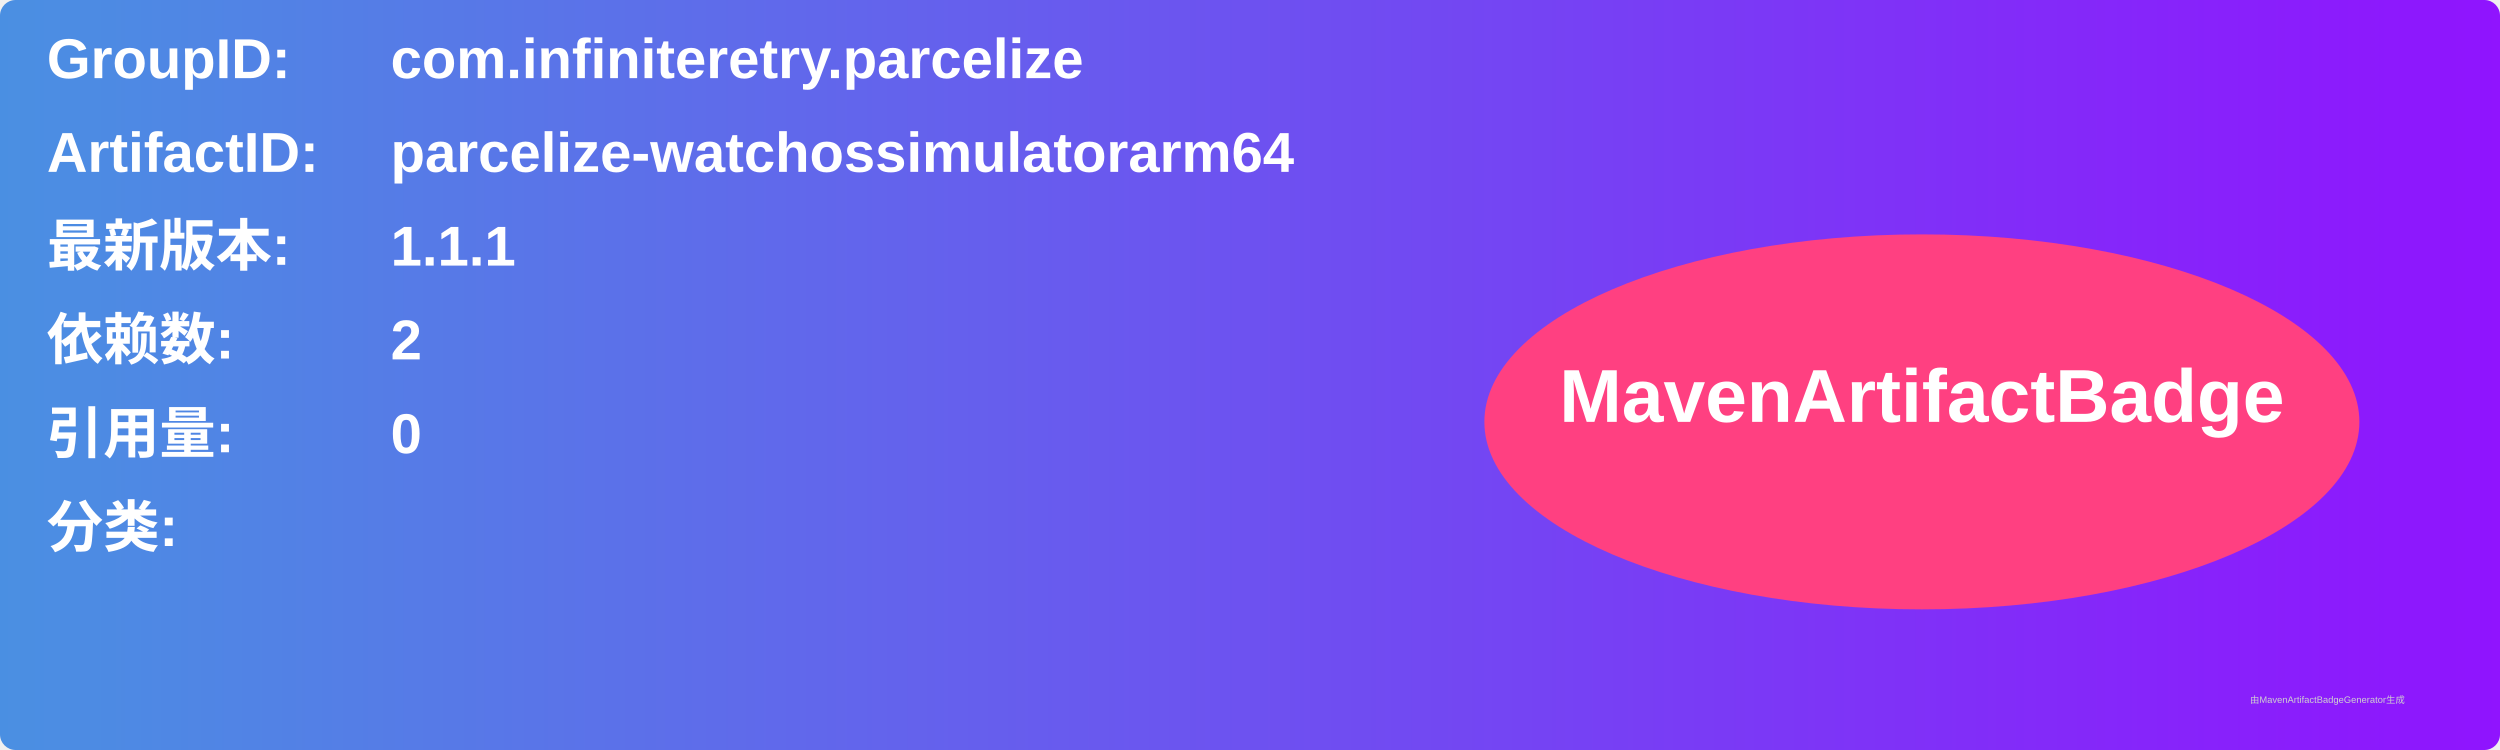
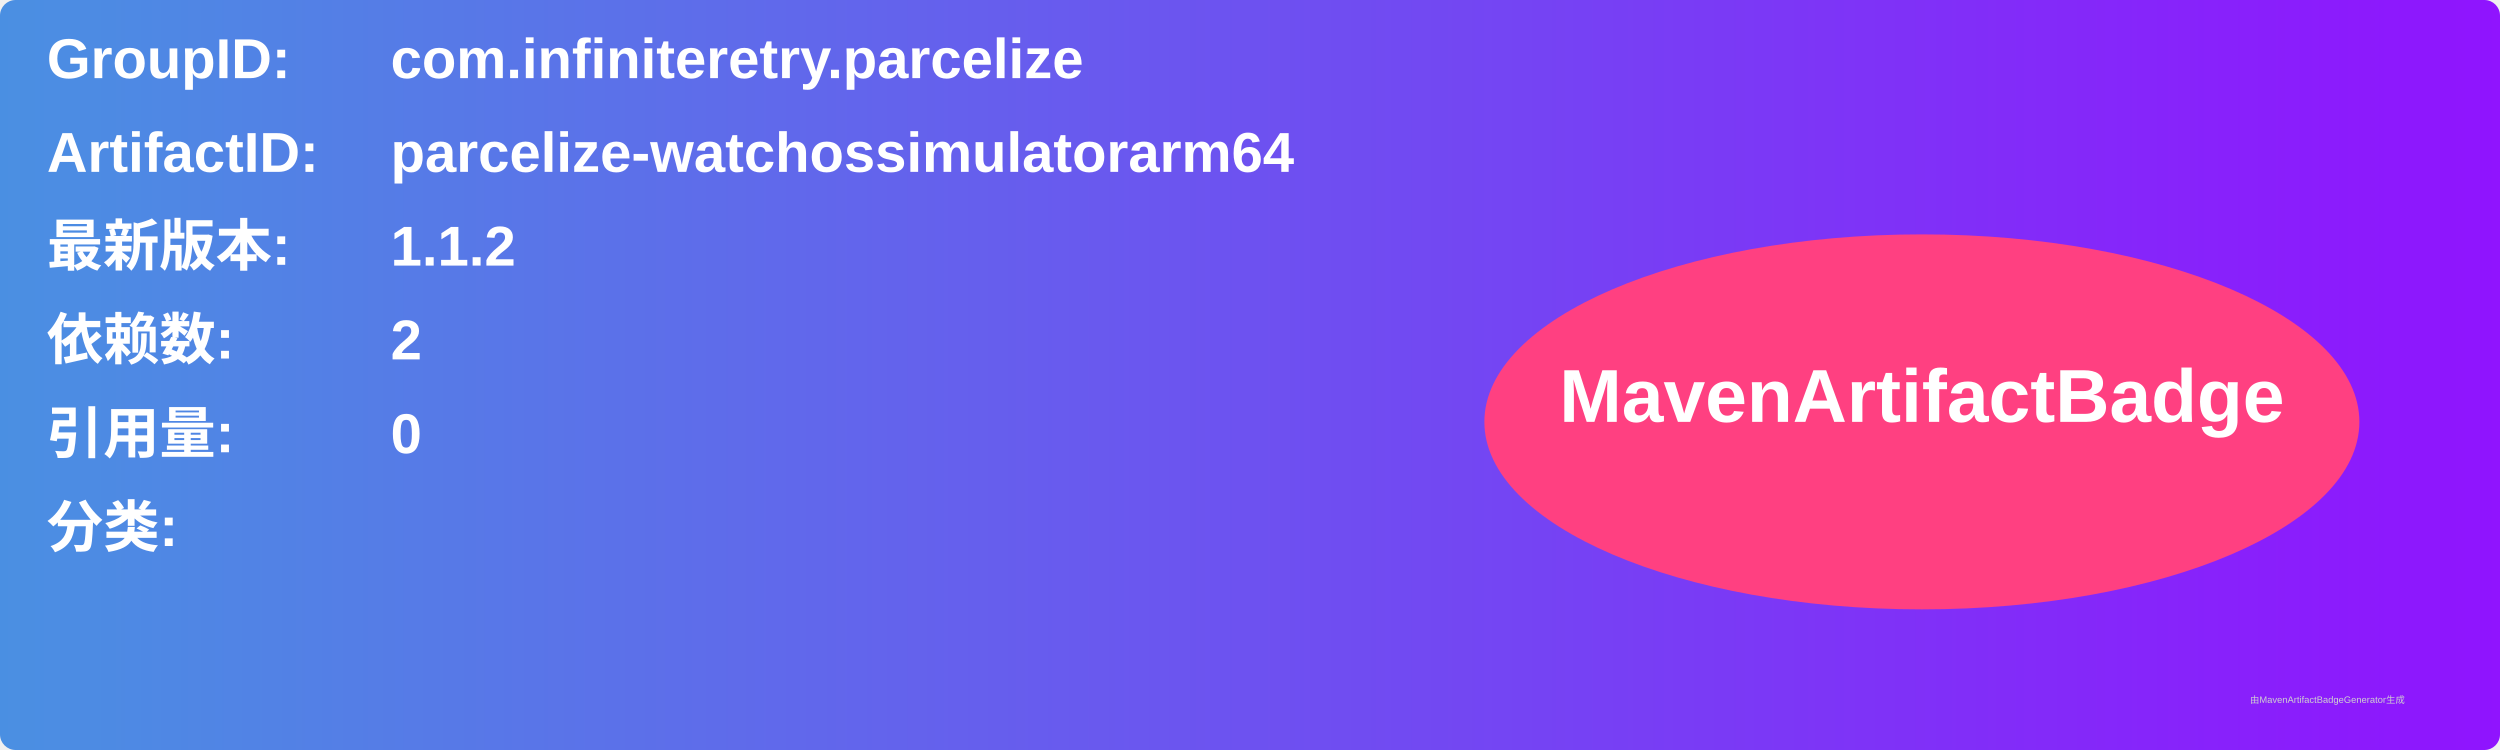
<svg xmlns="http://www.w3.org/2000/svg" width="800" height="240" viewBox="0 0 800 240">
  <linearGradient id="grad" x1="0%" y1="0%" x2="100%" y2="0%">
    <stop offset="0%" stop-color="#4a90e2" />
    <stop offset="100%" stop-color="#9013fe" />
  </linearGradient>
  <rect width="100%" height="100%" rx="5" ry="5" fill="url(#grad)" />
  <g transform="translate(15, 15)">
    <text x="0" y="10" font-family="Arial" font-size="18" fill="white" font-weight="bold" width="260">GroupID:</text>
    <text x="110" y="10" font-family="Arial" font-size="18" fill="white" font-weight="bold" width="460">com.infiniteretry.parcelize</text>
    <text x="0" y="40" font-family="Arial" font-size="18" fill="white" font-weight="bold" width="260">ArtifactID:</text>
    <text x="110" y="40" font-family="Arial" font-size="18" fill="white" font-weight="bold" width="460">parcelize-watchossimulatorarm64</text>
    <text x="0" y="70" font-family="Arial" font-size="18" fill="white" font-weight="bold">最新版本:</text>
    <text x="110" y="70" font-family="Arial" font-size="18" fill="white" font-weight="bold">
-       <tspan font-weight="bold">1.1.1</tspan>
+       <tspan font-weight="bold">1.1.2</tspan>
    </text>
    <text x="0" y="100" font-family="Arial" font-size="18" fill="white" font-weight="bold">依赖数: </text>
    <text x="110" y="100" font-family="Arial" font-size="18" fill="white">
      <tspan font-weight="bold">2</tspan>
    </text>
    <text x="0" y="130" font-family="Arial" font-size="18" fill="white" font-weight="bold">引用量: </text>
    <text x="110" y="130" font-family="Arial" font-size="18" fill="white">
      <tspan font-weight="bold">0</tspan>
    </text>
    <text x="0" y="160" font-family="Arial" font-size="18" fill="white" font-weight="bold">分类:</text>
    <text x="10" y="190" font-family="Arial" font-size="10" fill="white">
      <tspan font-weight="bold" />
    </text>
    <ellipse cx="600" cy="120" rx="140" ry="60" fill="#ff4081" />
    <text x="600" y="120" text-anchor="middle" font-family="Arial" font-size="24" fill="white" font-weight="bold">MavenArtifactBadge</text>
  </g>
  <text x="720" y="225" font-family="Arial" font-size="3" fill="#d0d0d0">由MavenArtifactBadgeGenerator生成</text>
</svg>
